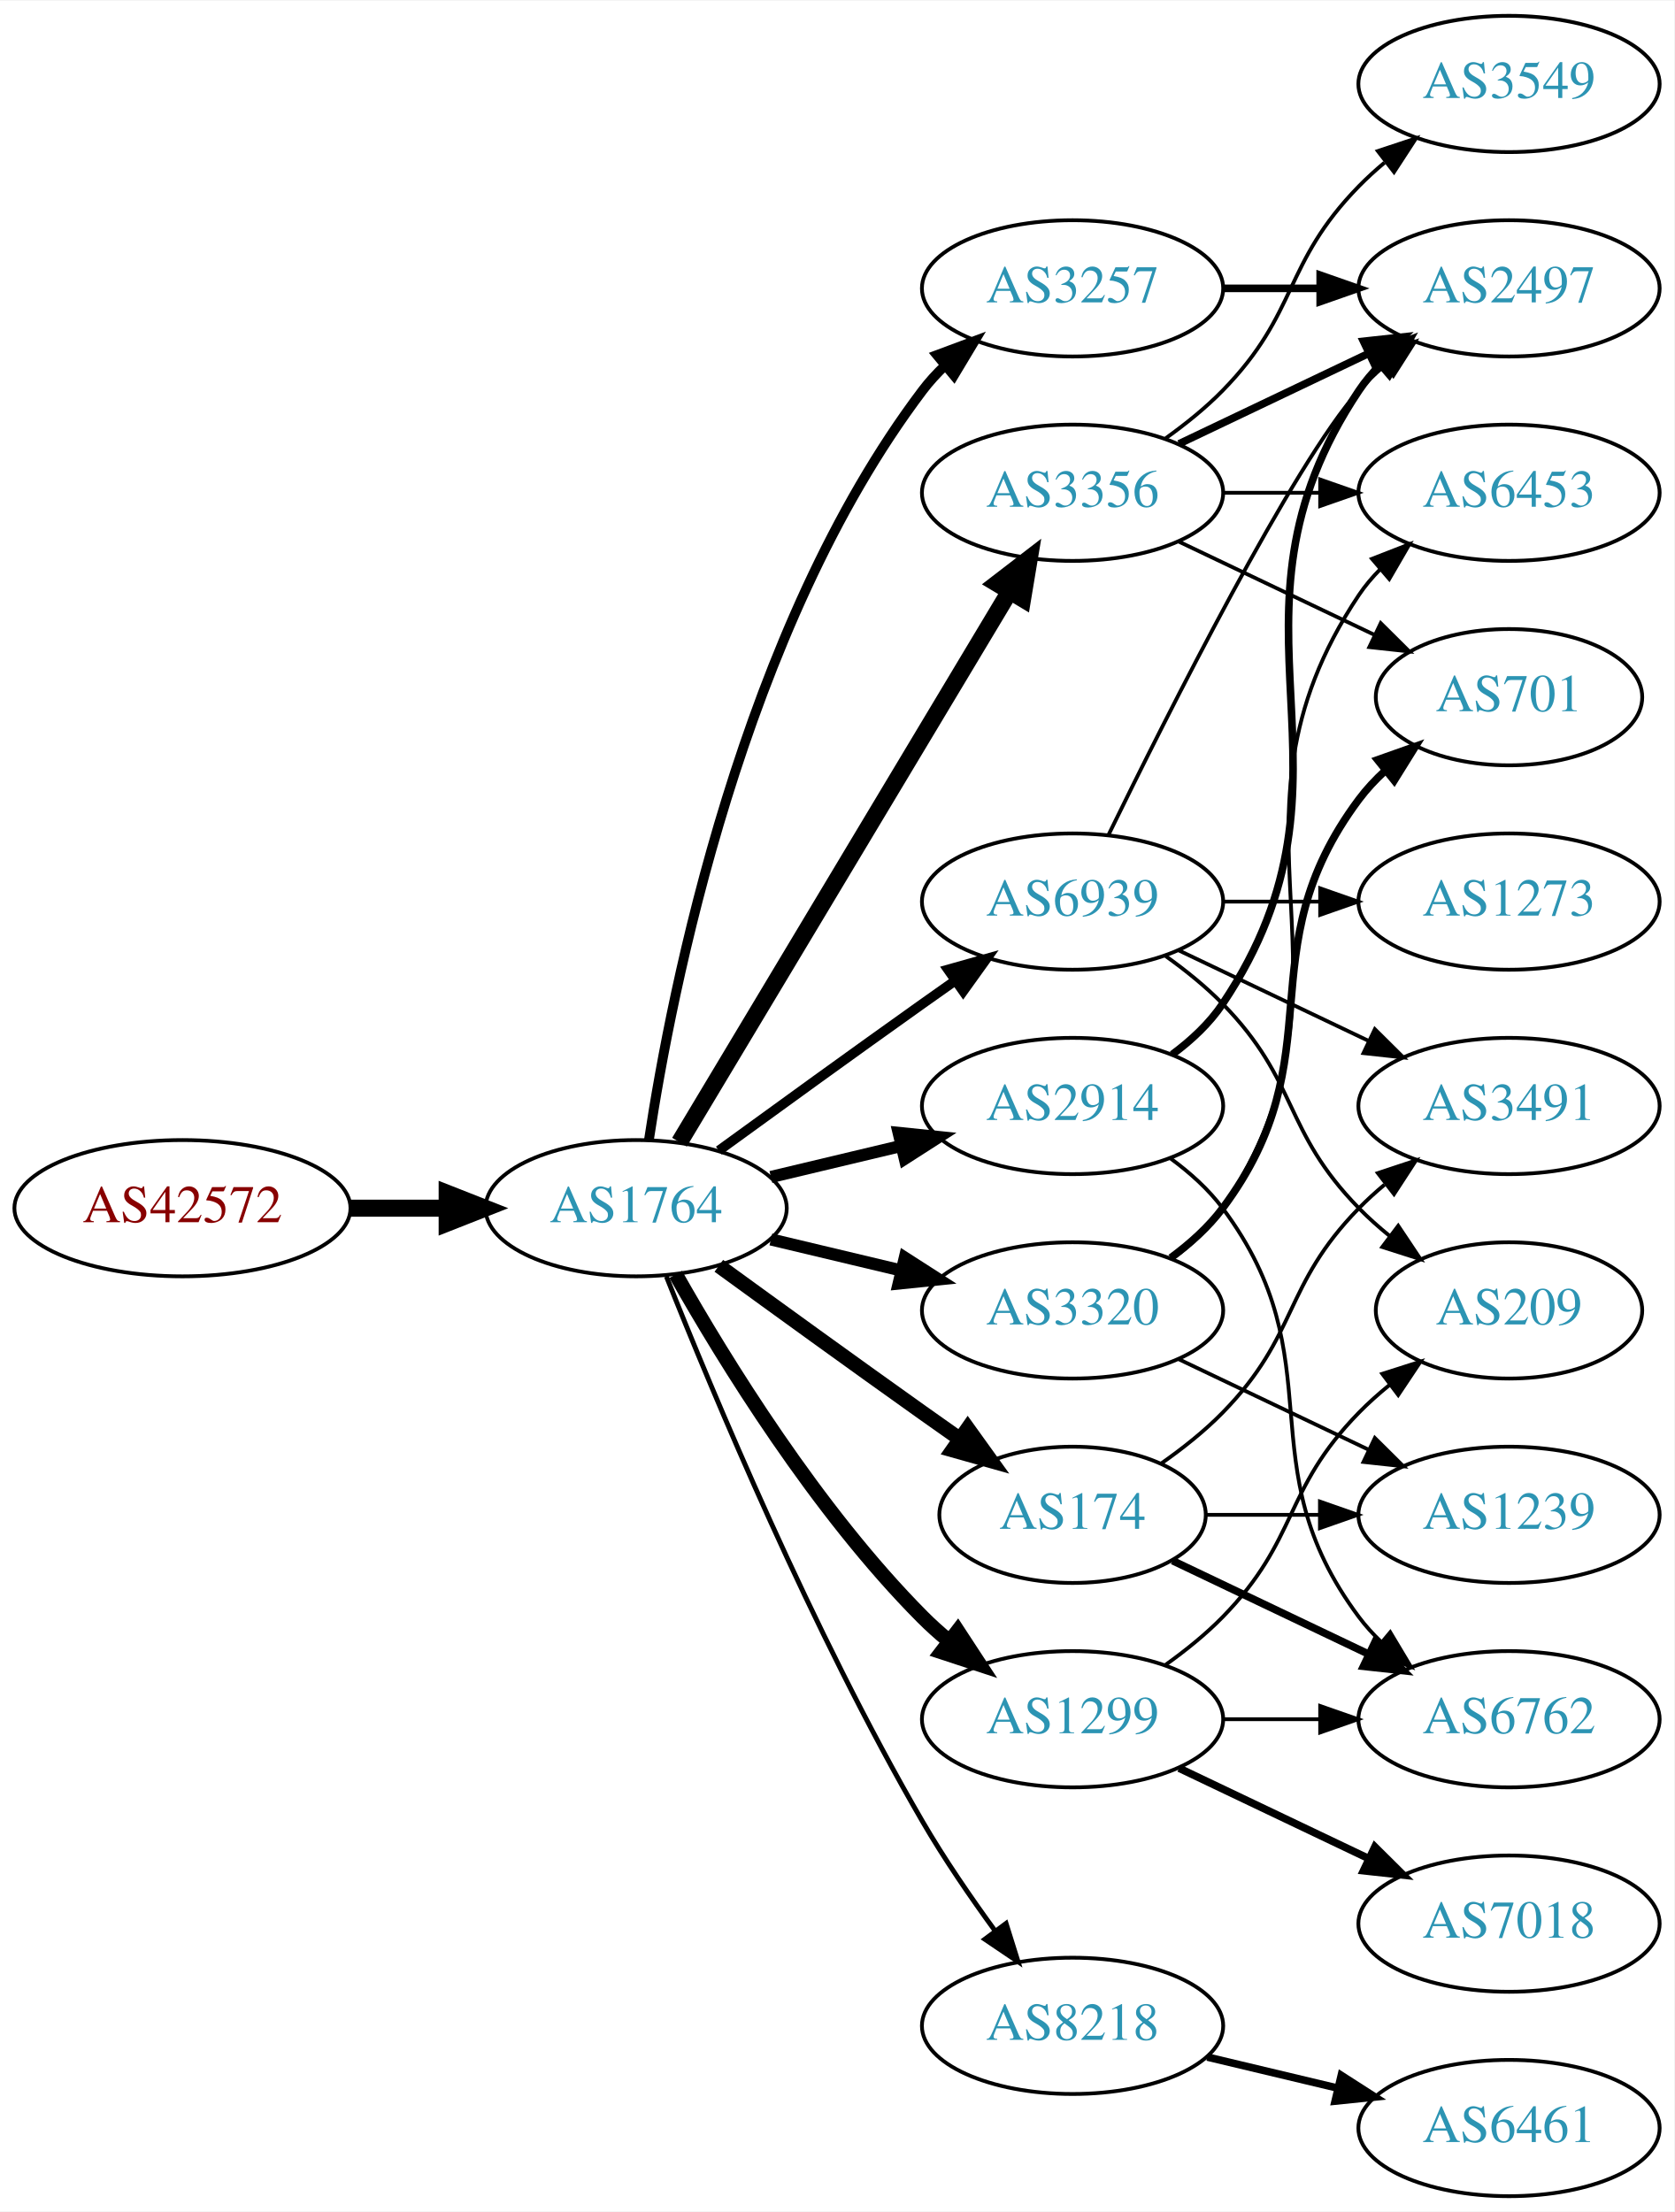
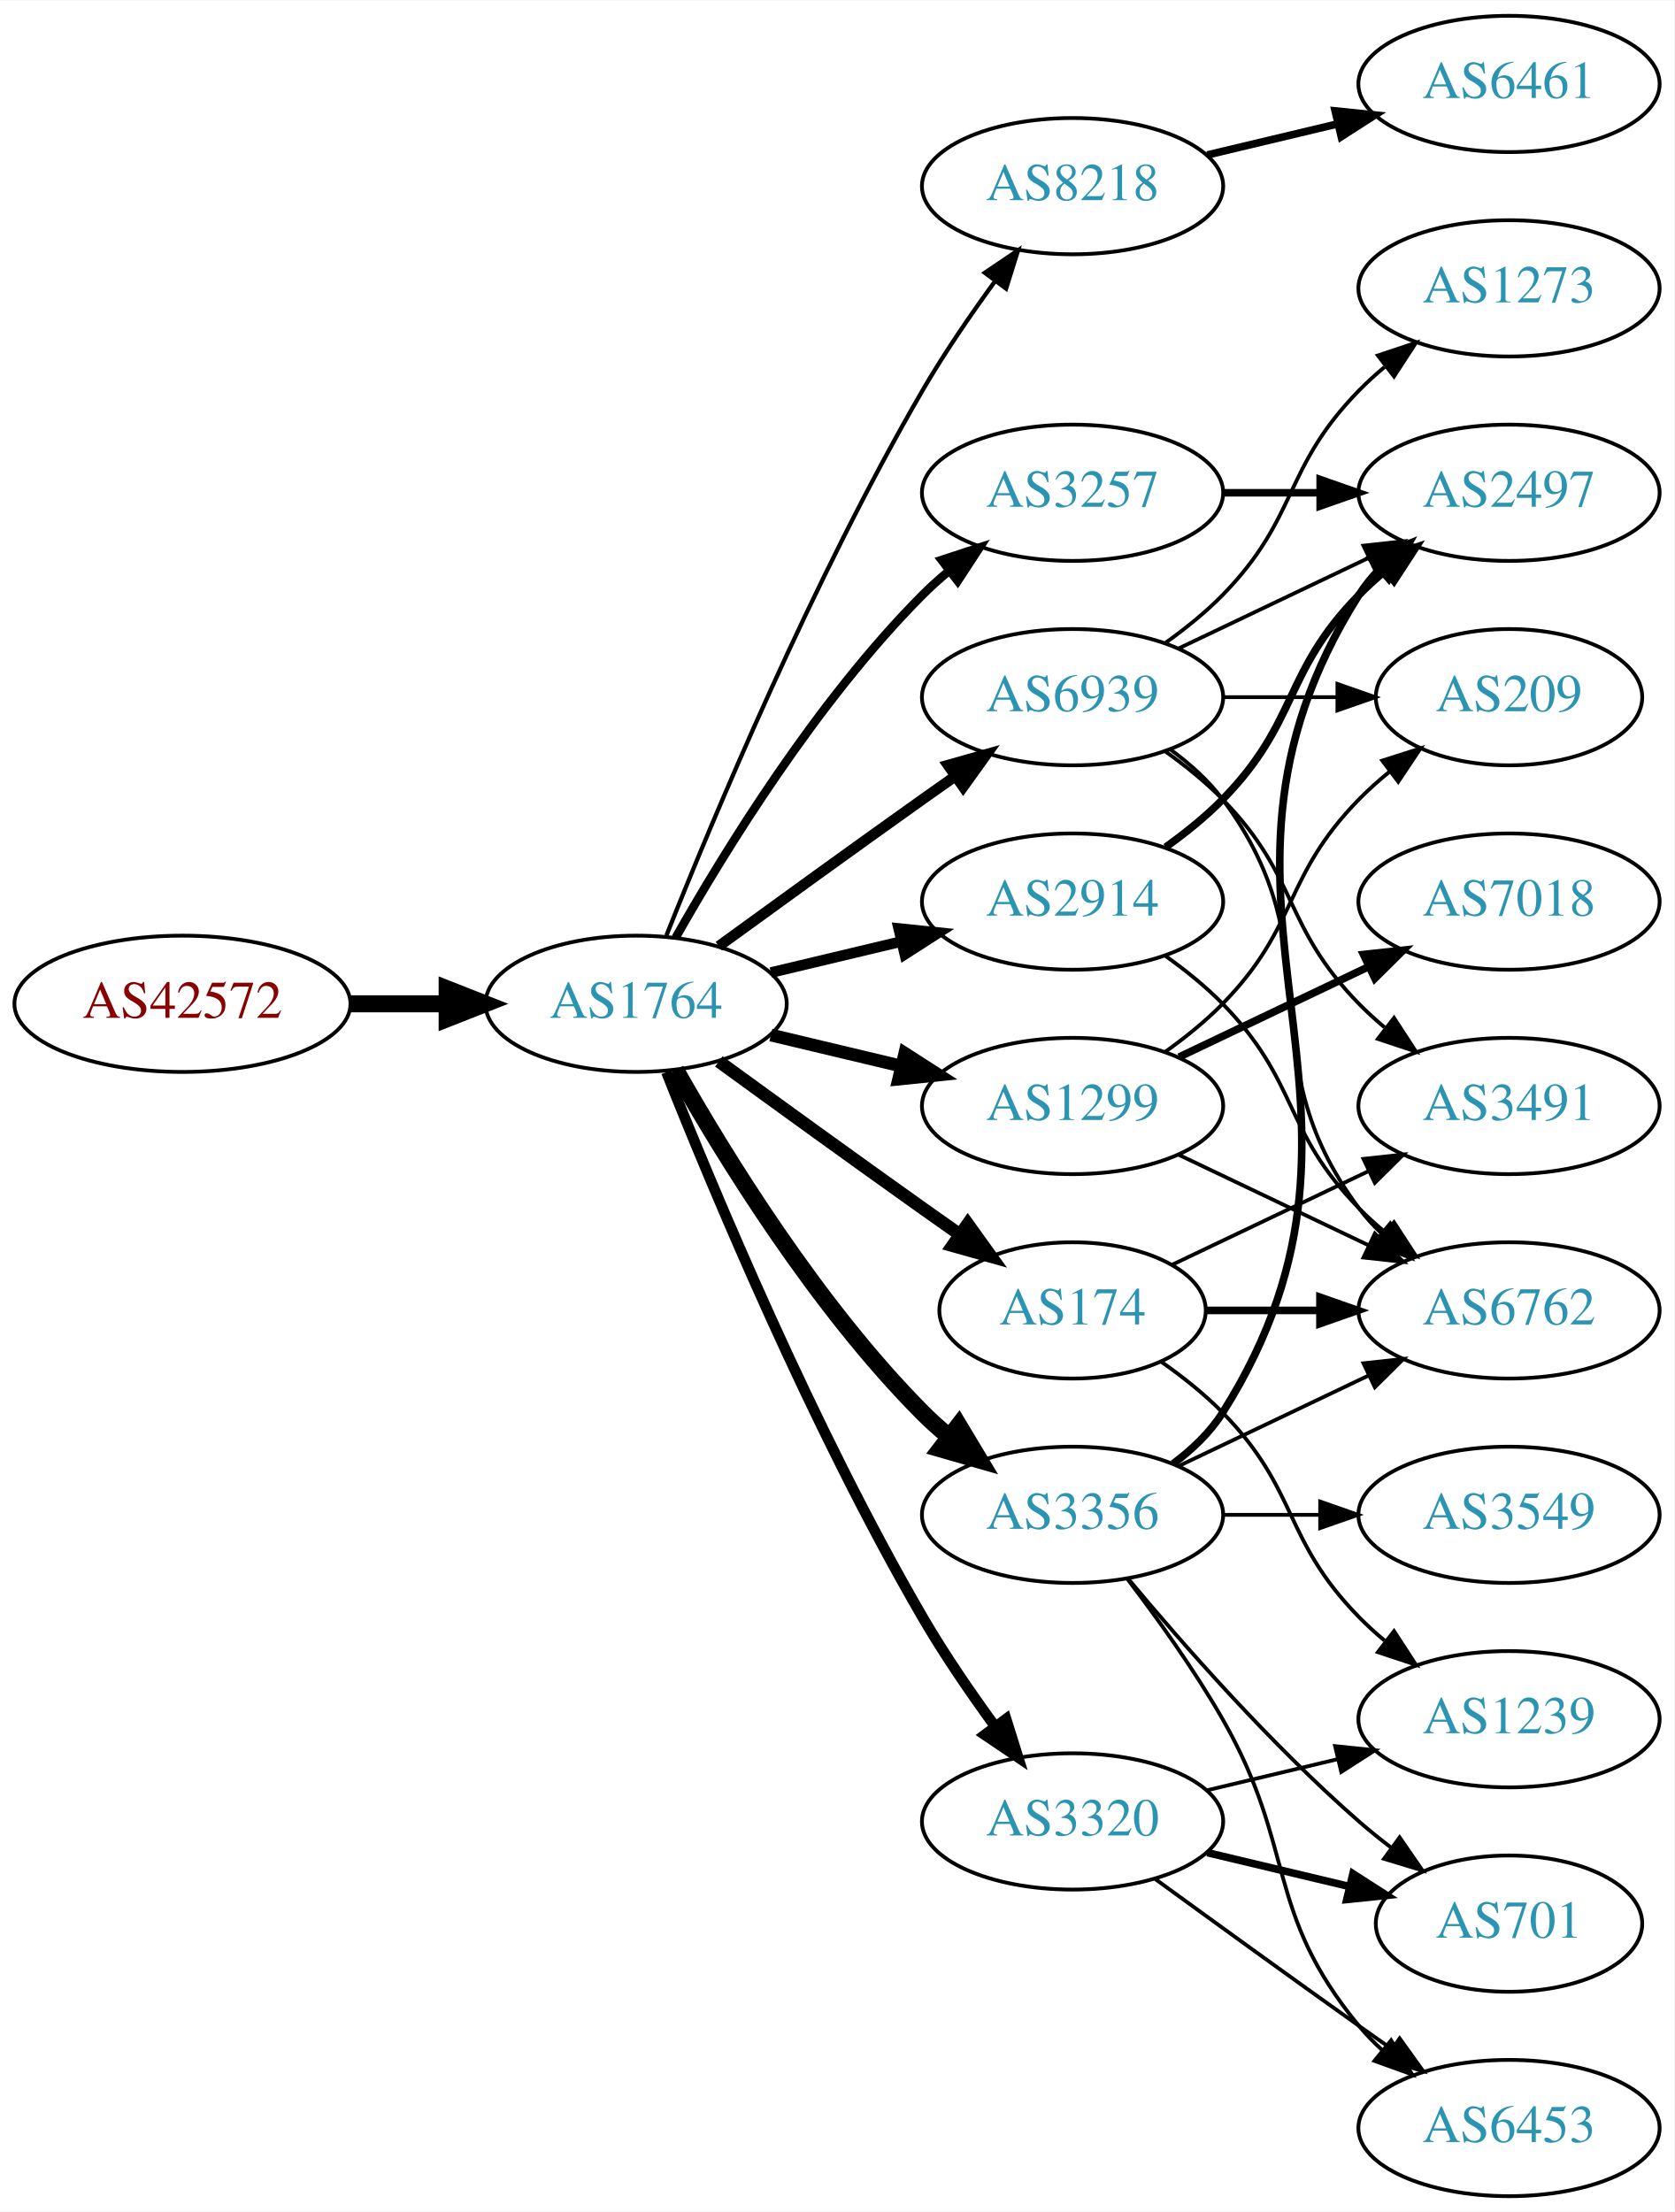
<svg xmlns="http://www.w3.org/2000/svg" xmlns:xlink="http://www.w3.org/1999/xlink" width="442pt" height="584pt" viewBox="0.00 0.00 442.27 584.00">
  <g id="graph0" class="graph" transform="scale(1 1) rotate(0) translate(4 580)">
    <polygon fill="white" stroke="none" points="-4,4 -4,-580 438.271,-580 438.271,4 -4,4" />
    <g id="node1" class="node">
      <g id="a_node1">
        <a xlink:href="/asn/42572" xlink:title="AS42572 ~ abaton EDV-Dienstleistungs GmbH [AT]">
-           <ellipse fill="#ffffff" stroke="black" cx="44.196" cy="-261" rx="44.393" ry="18" />
-           <text text-anchor="middle" x="44.196" y="-257.3" font-family="Times,serif" font-size="14.00" fill="#880000">AS42572</text>
+           <ellipse fill="#ffffff" stroke="black" cx="44.196" cy="-315" rx="44.393" ry="18" />
+           <text text-anchor="middle" x="44.196" y="-311.3" font-family="Times,serif" font-size="14.00" fill="#880000">AS42572</text>
        </a>
      </g>
    </g>
    <g id="node2" class="node">
      <g id="a_node2">
        <a xlink:href="/asn/1764" xlink:title="AS1764 ~ NEXTLAYER-AS [AT]">
-           <ellipse fill="#ffffff" stroke="black" cx="164.039" cy="-261" rx="39.794" ry="18" />
-           <text text-anchor="middle" x="164.039" y="-257.3" font-family="Times,serif" font-size="14.00" fill="#2c94b3">AS1764</text>
+           <ellipse fill="#ffffff" stroke="black" cx="164.039" cy="-315" rx="39.794" ry="18" />
+           <text text-anchor="middle" x="164.039" y="-311.3" font-family="Times,serif" font-size="14.00" fill="#2c94b3">AS1764</text>
        </a>
      </g>
    </g>
    <g id="edge1" class="edge">
-       <path fill="none" stroke="black" stroke-width="4.5" d="M88.407,-261C96.72,-261 105.482,-261 113.965,-261" />
-       <polygon fill="black" stroke="black" stroke-width="4.5" points="114.123,-264.938 124.123,-261 114.123,-257.063 114.123,-264.938" />
+       <path fill="none" stroke="black" stroke-width="4.5" d="M88.407,-315C96.72,-315 105.482,-315 113.965,-315" />
+       <polygon fill="black" stroke="black" stroke-width="4.5" points="114.123,-318.938 124.123,-315 114.123,-311.063 114.123,-318.938" />
    </g>
    <g id="node3" class="node">
      <g id="a_node3">
        <a xlink:href="/asn/2914" xlink:title="AS2914 ~ NTT America, Inc. [US]">
-           <ellipse fill="#ffffff" stroke="black" cx="279.332" cy="-288" rx="39.794" ry="18" />
-           <text text-anchor="middle" x="279.332" y="-284.3" font-family="Times,serif" font-size="14.00" fill="#2c94b3">AS2914</text>
+           <ellipse fill="#ffffff" stroke="black" cx="279.332" cy="-342" rx="39.794" ry="18" />
+           <text text-anchor="middle" x="279.332" y="-338.3" font-family="Times,serif" font-size="14.00" fill="#2c94b3">AS2914</text>
        </a>
      </g>
    </g>
    <g id="edge2" class="edge">
-       <path fill="none" stroke="black" stroke-width="3.214" d="M199.646,-269.248C210.517,-271.838 222.671,-274.735 234.114,-277.462" />
-       <polygon fill="black" stroke="black" stroke-width="3.214" points="233.397,-280.889 243.936,-279.803 235.02,-274.08 233.397,-280.889" />
+       <path fill="none" stroke="black" stroke-width="2.812" d="M199.646,-323.248C210.517,-325.838 222.671,-328.735 234.114,-331.462" />
+       <polygon fill="black" stroke="black" stroke-width="2.812" points="233.397,-334.889 243.936,-333.803 235.02,-328.08 233.397,-334.889" />
    </g>
    <g id="node4" class="node">
      <g id="a_node4">
-         <a xlink:href="/asn/3257" xlink:title="AS3257 ~ GTT [DE]">
-           <ellipse fill="#ffffff" stroke="black" cx="279.332" cy="-504" rx="39.794" ry="18" />
-           <text text-anchor="middle" x="279.332" y="-500.3" font-family="Times,serif" font-size="14.00" fill="#2c94b3">AS3257</text>
+         <a xlink:href="/asn/174" xlink:title="AS174 ~ Cogent Communications [US]">
+           <ellipse fill="#ffffff" stroke="black" cx="279.332" cy="-234" rx="35.194" ry="18" />
+           <text text-anchor="middle" x="279.332" y="-230.3" font-family="Times,serif" font-size="14.00" fill="#2c94b3">AS174</text>
        </a>
      </g>
    </g>
    <g id="edge3" class="edge">
-       <path fill="none" stroke="black" stroke-width="2.571" d="M167.415,-278.986C173.389,-318.422 192.1,-413.995 239.685,-477 241.442,-479.327 243.459,-481.529 245.629,-483.596" />
-       <polygon fill="black" stroke="black" stroke-width="2.571" points="243.513,-486.389 253.441,-490.088 247.987,-481.005 243.513,-486.389" />
+       <path fill="none" stroke="black" stroke-width="3.375" d="M185.887,-299.778C200.821,-288.909 221.435,-273.975 239.685,-261 242.895,-258.718 246.264,-256.339 249.619,-253.982" />
+       <polygon fill="black" stroke="black" stroke-width="3.375" points="251.647,-256.834 257.83,-248.23 247.631,-251.101 251.647,-256.834" />
    </g>
    <g id="node5" class="node">
      <g id="a_node5">
-         <a xlink:href="/asn/174" xlink:title="AS174 ~ Cogent Communications [US]">
-           <ellipse fill="#ffffff" stroke="black" cx="279.332" cy="-180" rx="35.194" ry="18" />
-           <text text-anchor="middle" x="279.332" y="-176.3" font-family="Times,serif" font-size="14.00" fill="#2c94b3">AS174</text>
+         <a xlink:href="/asn/8218" xlink:title="AS8218 ~ legacy Neotelecoms [FR]">
+           <ellipse fill="#ffffff" stroke="black" cx="279.332" cy="-531" rx="39.794" ry="18" />
+           <text text-anchor="middle" x="279.332" y="-527.3" font-family="Times,serif" font-size="14.00" fill="#2c94b3">AS8218</text>
        </a>
      </g>
    </g>
    <g id="edge4" class="edge">
-       <path fill="none" stroke="black" stroke-width="3.857" d="M185.887,-245.778C200.821,-234.909 221.435,-219.975 239.685,-207 242.895,-204.718 246.264,-202.339 249.619,-199.982" />
-       <polygon fill="black" stroke="black" stroke-width="3.857" points="251.647,-202.834 257.83,-194.23 247.631,-197.101 251.647,-202.834" />
+       <path fill="none" stroke="black" stroke-width="1.125" d="M172.042,-333.051C184.169,-363.57 210.587,-426.933 239.685,-477 245.392,-486.819 252.43,-497.078 258.929,-505.984" />
+       <polygon fill="black" stroke="black" stroke-width="1.125" points="256.155,-508.119 264.934,-514.05 261.77,-503.938 256.155,-508.119" />
    </g>
    <g id="node6" class="node">
      <g id="a_node6">
        <a xlink:href="/asn/3356" xlink:title="AS3356 ~ Level 3 Parent, LLC [US]">
-           <ellipse fill="#ffffff" stroke="black" cx="279.332" cy="-450" rx="39.794" ry="18" />
-           <text text-anchor="middle" x="279.332" y="-446.3" font-family="Times,serif" font-size="14.00" fill="#2c94b3">AS3356</text>
+           <ellipse fill="#ffffff" stroke="black" cx="279.332" cy="-180" rx="39.794" ry="18" />
+           <text text-anchor="middle" x="279.332" y="-176.3" font-family="Times,serif" font-size="14.00" fill="#2c94b3">AS3356</text>
        </a>
      </g>
    </g>
    <g id="edge5" class="edge">
-       <path fill="none" stroke="black" stroke-width="4.5" d="M175.494,-278.442C195.475,-311.775 239.18,-384.686 262.666,-423.866" />
-       <polygon fill="black" stroke="black" stroke-width="4.5" points="259.383,-426.048 267.902,-432.6 266.137,-421.999 259.383,-426.048" />
+       <path fill="none" stroke="black" stroke-width="4.5" d="M174.498,-297.51C187.28,-274.904 211.712,-235.114 239.685,-207 241.796,-204.879 244.092,-202.812 246.477,-200.829" />
+       <polygon fill="black" stroke="black" stroke-width="4.5" points="249.259,-203.657 254.793,-194.444 244.463,-197.411 249.259,-203.657" />
    </g>
    <g id="node7" class="node">
      <g id="a_node7">
        <a xlink:href="/asn/1299" xlink:title="AS1299 ~ Telia Carrier [EU]">
-           <ellipse fill="#ffffff" stroke="black" cx="279.332" cy="-126" rx="39.794" ry="18" />
-           <text text-anchor="middle" x="279.332" y="-122.3" font-family="Times,serif" font-size="14.00" fill="#2c94b3">AS1299</text>
+           <ellipse fill="#ffffff" stroke="black" cx="279.332" cy="-288" rx="39.794" ry="18" />
+           <text text-anchor="middle" x="279.332" y="-284.3" font-family="Times,serif" font-size="14.00" fill="#2c94b3">AS1299</text>
        </a>
      </g>
    </g>
    <g id="edge6" class="edge">
-       <path fill="none" stroke="black" stroke-width="3.857" d="M174.498,-243.51C187.28,-220.904 211.712,-181.114 239.685,-153 241.796,-150.879 244.092,-148.812 246.477,-146.829" />
-       <polygon fill="black" stroke="black" stroke-width="3.857" points="248.993,-149.31 254.793,-140.444 244.73,-143.758 248.993,-149.31" />
+       <path fill="none" stroke="black" stroke-width="3.375" d="M199.646,-306.752C210.517,-304.162 222.671,-301.265 234.114,-298.538" />
+       <polygon fill="black" stroke="black" stroke-width="3.375" points="235.02,-301.92 243.936,-296.197 233.397,-295.111 235.02,-301.92" />
    </g>
    <g id="node8" class="node">
      <g id="a_node8">
-         <a xlink:href="/asn/8218" xlink:title="AS8218 ~ legacy Neotelecoms [FR]">
-           <ellipse fill="#ffffff" stroke="black" cx="279.332" cy="-45" rx="39.794" ry="18" />
-           <text text-anchor="middle" x="279.332" y="-41.3" font-family="Times,serif" font-size="14.00" fill="#2c94b3">AS8218</text>
+         <a xlink:href="/asn/3320" xlink:title="AS3320 ~ DTAG [DE]">
+           <ellipse fill="#ffffff" stroke="black" cx="279.332" cy="-99" rx="39.794" ry="18" />
+           <text text-anchor="middle" x="279.332" y="-95.3" font-family="Times,serif" font-size="14.00" fill="#2c94b3">AS3320</text>
        </a>
      </g>
    </g>
    <g id="edge7" class="edge">
-       <path fill="none" stroke="black" stroke-width="1.286" d="M172.042,-242.949C184.169,-212.43 210.587,-149.067 239.685,-99 245.392,-89.181 252.43,-78.922 258.929,-70.016" />
-       <polygon fill="black" stroke="black" stroke-width="1.286" points="261.77,-72.061 264.934,-61.95 256.155,-67.881 261.77,-72.061" />
+       <path fill="none" stroke="black" stroke-width="2.812" d="M172.042,-296.949C184.169,-266.43 210.587,-203.067 239.685,-153 245.392,-143.181 252.43,-132.922 258.929,-124.016" />
+       <polygon fill="black" stroke="black" stroke-width="2.812" points="261.77,-126.062 264.934,-115.95 256.155,-121.881 261.77,-126.062" />
    </g>
    <g id="node9" class="node">
      <g id="a_node9">
-         <a xlink:href="/asn/3320" xlink:title="AS3320 ~ DTAG [DE]">
-           <ellipse fill="#ffffff" stroke="black" cx="279.332" cy="-234" rx="39.794" ry="18" />
-           <text text-anchor="middle" x="279.332" y="-230.3" font-family="Times,serif" font-size="14.00" fill="#2c94b3">AS3320</text>
+         <a xlink:href="/asn/3257" xlink:title="AS3257 ~ GTT [DE]">
+           <ellipse fill="#ffffff" stroke="black" cx="279.332" cy="-450" rx="39.794" ry="18" />
+           <text text-anchor="middle" x="279.332" y="-446.3" font-family="Times,serif" font-size="14.00" fill="#2c94b3">AS3257</text>
        </a>
      </g>
    </g>
    <g id="edge8" class="edge">
-       <path fill="none" stroke="black" stroke-width="3.214" d="M199.646,-252.752C210.517,-250.162 222.671,-247.265 234.114,-244.538" />
-       <polygon fill="black" stroke="black" stroke-width="3.214" points="235.02,-247.92 243.936,-242.197 233.397,-241.111 235.02,-247.92" />
+       <path fill="none" stroke="black" stroke-width="2.25" d="M174.498,-332.49C187.28,-355.096 211.712,-394.886 239.685,-423 241.796,-425.121 244.092,-427.188 246.477,-429.171" />
+       <polygon fill="black" stroke="black" stroke-width="2.25" points="244.73,-432.242 254.793,-435.556 248.993,-426.69 244.73,-432.242" />
    </g>
    <g id="node10" class="node">
      <g id="a_node10">
        <a xlink:href="/asn/6939" xlink:title="AS6939 ~ Hurricane Electric LLC [US]">
-           <ellipse fill="#ffffff" stroke="black" cx="279.332" cy="-342" rx="39.794" ry="18" />
-           <text text-anchor="middle" x="279.332" y="-338.3" font-family="Times,serif" font-size="14.00" fill="#2c94b3">AS6939</text>
+           <ellipse fill="#ffffff" stroke="black" cx="279.332" cy="-396" rx="39.794" ry="18" />
+           <text text-anchor="middle" x="279.332" y="-392.3" font-family="Times,serif" font-size="14.00" fill="#2c94b3">AS6939</text>
        </a>
      </g>
    </g>
    <g id="edge9" class="edge">
-       <path fill="none" stroke="black" stroke-width="2.571" d="M185.887,-276.222C200.821,-287.091 221.435,-302.025 239.685,-315 242.506,-317.005 245.449,-319.085 248.397,-321.159" />
-       <polygon fill="black" stroke="black" stroke-width="2.571" points="246.424,-324.05 256.621,-326.926 250.443,-318.319 246.424,-324.05" />
+       <path fill="none" stroke="black" stroke-width="2.812" d="M185.887,-330.222C200.821,-341.091 221.435,-356.025 239.685,-369 242.506,-371.005 245.449,-373.085 248.397,-375.159" />
+       <polygon fill="black" stroke="black" stroke-width="2.812" points="246.424,-378.05 256.621,-380.926 250.443,-372.319 246.424,-378.05" />
    </g>
    <g id="node12" class="node">
      <g id="a_node12">
-         <a xlink:href="/asn/2497" xlink:title="AS2497 ~ Internet Initiative Japan Inc. [JP]">
-           <ellipse fill="#ffffff" stroke="black" cx="394.625" cy="-504" rx="39.794" ry="18" />
-           <text text-anchor="middle" x="394.625" y="-500.3" font-family="Times,serif" font-size="14.00" fill="#2c94b3">AS2497</text>
-         </a>
-       </g>
-     </g>
-     <g id="edge11" class="edge">
-       <path fill="none" stroke="black" stroke-width="2" d="M305.651,-301.607C310.707,-305.351 315.518,-309.831 318.978,-315 360.003,-376.294 313.954,-415.706 354.978,-477 356.6,-479.423 358.519,-481.695 360.621,-483.81" />
-       <polygon fill="black" stroke="black" stroke-width="2" points="358.434,-486.546 368.306,-490.393 362.988,-481.229 358.434,-486.546" />
+         <a xlink:href="/asn/6762" xlink:title="AS6762 ~ TELECOM ITALIA SPARKLE S.p.A. [IT]">
+           <ellipse fill="#ffffff" stroke="black" cx="394.625" cy="-234" rx="39.794" ry="18" />
+           <text text-anchor="middle" x="394.625" y="-230.3" font-family="Times,serif" font-size="14.00" fill="#2c94b3">AS6762</text>
+         </a>
+       </g>
+     </g>
+     <g id="edge17" class="edge">
+       <path fill="none" stroke="black" d="M303.926,-327.611C309.182,-323.852 314.513,-319.563 318.978,-315 339.151,-294.383 334.806,-281.617 354.978,-261 357.071,-258.861 359.354,-256.782 361.731,-254.79" />
+       <polygon fill="black" stroke="black" points="364.249,-257.268 370.031,-248.389 359.974,-251.725 364.249,-257.268" />
    </g>
    <g id="node13" class="node">
      <g id="a_node13">
-         <a xlink:href="/asn/6762" xlink:title="AS6762 ~ TELECOM ITALIA SPARKLE S.p.A. [IT]">
+         <a xlink:href="/asn/2497" xlink:title="AS2497 ~ Internet Initiative Japan Inc. [JP]">
+           <ellipse fill="#ffffff" stroke="black" cx="394.625" cy="-450" rx="39.794" ry="18" />
+           <text text-anchor="middle" x="394.625" y="-446.3" font-family="Times,serif" font-size="14.00" fill="#2c94b3">AS2497</text>
+         </a>
+       </g>
+     </g>
+     <g id="edge16" class="edge">
+       <path fill="none" stroke="black" stroke-width="2" d="M303.926,-356.389C309.182,-360.148 314.513,-364.437 318.978,-369 339.151,-389.617 334.806,-402.383 354.978,-423 357.071,-425.139 359.354,-427.218 361.731,-429.21" />
+       <polygon fill="black" stroke="black" stroke-width="2" points="359.974,-432.275 370.031,-435.611 364.249,-426.732 359.974,-432.275" />
+     </g>
+     <g id="edge20" class="edge">
+       <path fill="none" stroke="black" stroke-width="2" d="M314.631,-234C324.008,-234 334.358,-234 344.393,-234" />
+       <polygon fill="black" stroke="black" stroke-width="2" points="344.681,-237.5 354.681,-234 344.681,-230.5 344.681,-237.5" />
+     </g>
+     <g id="node17" class="node">
+       <g id="a_node17">
+         <a xlink:href="/asn/1239" xlink:title="AS1239 ~ Sprint [US]">
          <ellipse fill="#ffffff" stroke="black" cx="394.625" cy="-126" rx="39.794" ry="18" />
-           <text text-anchor="middle" x="394.625" y="-122.3" font-family="Times,serif" font-size="14.00" fill="#2c94b3">AS6762</text>
-         </a>
-       </g>
-     </g>
-     <g id="edge12" class="edge">
-       <path fill="none" stroke="black" d="M305.262,-274.118C310.338,-270.389 315.256,-265.984 318.978,-261 349.249,-220.458 324.707,-193.542 354.978,-153 356.723,-150.664 358.73,-148.455 360.893,-146.383" />
-       <polygon fill="black" stroke="black" points="363.253,-148.973 368.694,-139.882 358.771,-143.595 363.253,-148.973" />
-     </g>
-     <g id="edge13" class="edge">
-       <path fill="none" stroke="black" stroke-width="2" d="M319.004,-504C327.207,-504 335.971,-504 344.503,-504" />
-       <polygon fill="black" stroke="black" stroke-width="2" points="344.742,-507.5 354.742,-504 344.742,-500.5 344.742,-507.5" />
-     </g>
-     <g id="edge21" class="edge">
-       <path fill="none" stroke="black" stroke-width="2" d="M305.757,-167.881C321.059,-160.587 340.783,-151.186 357.665,-143.14" />
-       <polygon fill="black" stroke="black" stroke-width="2" points="359.184,-146.293 366.705,-138.831 356.172,-139.974 359.184,-146.293" />
-     </g>
-     <g id="node14" class="node">
-       <g id="a_node14">
-         <a xlink:href="/asn/1239" xlink:title="AS1239 ~ Sprint [US]">
-           <ellipse fill="#ffffff" stroke="black" cx="394.625" cy="-180" rx="39.794" ry="18" />
-           <text text-anchor="middle" x="394.625" y="-176.3" font-family="Times,serif" font-size="14.00" fill="#2c94b3">AS1239</text>
-         </a>
-       </g>
-     </g>
-     <g id="edge22" class="edge">
-       <path fill="none" stroke="black" d="M314.631,-180C324.008,-180 334.358,-180 344.393,-180" />
-       <polygon fill="black" stroke="black" points="344.681,-183.5 354.681,-180 344.681,-176.5 344.681,-183.5" />
-     </g>
-     <g id="node19" class="node">
-       <g id="a_node19">
+           <text text-anchor="middle" x="394.625" y="-122.3" font-family="Times,serif" font-size="14.00" fill="#2c94b3">AS1239</text>
+         </a>
+       </g>
+     </g>
+     <g id="edge18" class="edge">
+       <path fill="none" stroke="black" d="M302.714,-220.468C308.356,-216.51 314.17,-211.914 318.978,-207 339.151,-186.383 334.806,-173.617 354.978,-153 357.071,-150.861 359.354,-148.782 361.731,-146.79" />
+       <polygon fill="black" stroke="black" points="364.249,-149.268 370.031,-140.389 359.974,-143.725 364.249,-149.268" />
+     </g>
+     <g id="node18" class="node">
+       <g id="a_node18">
        <a xlink:href="/asn/3491" xlink:title="AS3491 ~ PCCW Global, Inc. [US]">
          <ellipse fill="#ffffff" stroke="black" cx="394.625" cy="-288" rx="39.794" ry="18" />
          <text text-anchor="middle" x="394.625" y="-284.3" font-family="Times,serif" font-size="14.00" fill="#2c94b3">AS3491</text>
        </a>
      </g>
    </g>
-     <g id="edge20" class="edge">
-       <path fill="none" stroke="black" d="M302.714,-193.532C308.356,-197.49 314.17,-202.086 318.978,-207 339.151,-227.617 334.806,-240.383 354.978,-261 357.071,-263.139 359.354,-265.218 361.731,-267.21" />
-       <polygon fill="black" stroke="black" points="359.974,-270.275 370.031,-273.611 364.249,-264.732 359.974,-270.275" />
-     </g>
-     <g id="edge23" class="edge">
-       <path fill="none" stroke="black" stroke-width="2" d="M307.468,-462.934C322.462,-470.081 341.283,-479.052 357.506,-486.785" />
-       <polygon fill="black" stroke="black" stroke-width="2" points="356.177,-490.028 366.71,-491.171 359.188,-483.709 356.177,-490.028" />
-     </g>
-     <g id="node15" class="node">
-       <g id="a_node15">
-         <a xlink:href="/asn/701" xlink:title="AS701 ~ UUNET [US]">
-           <ellipse fill="#ffffff" stroke="black" cx="394.625" cy="-396" rx="35.194" ry="18" />
-           <text text-anchor="middle" x="394.625" y="-392.3" font-family="Times,serif" font-size="14.00" fill="#2c94b3">AS701</text>
-         </a>
-       </g>
-     </g>
-     <g id="edge24" class="edge">
-       <path fill="none" stroke="black" d="M307.468,-437.066C322.9,-429.71 342.385,-420.423 358.92,-412.541" />
-       <polygon fill="black" stroke="black" points="360.741,-415.551 368.262,-408.089 357.729,-409.232 360.741,-415.551" />
-     </g>
-     <g id="node16" class="node">
-       <g id="a_node16">
-         <a xlink:href="/asn/6453" xlink:title="AS6453 ~ TATA COMMUNICATIONS (AMERICA) INC [US]">
-           <ellipse fill="#ffffff" stroke="black" cx="394.625" cy="-450" rx="39.794" ry="18" />
-           <text text-anchor="middle" x="394.625" y="-446.3" font-family="Times,serif" font-size="14.00" fill="#2c94b3">AS6453</text>
-         </a>
-       </g>
-     </g>
-     <g id="edge26" class="edge">
-       <path fill="none" stroke="black" d="M319.004,-450C327.207,-450 335.971,-450 344.503,-450" />
-       <polygon fill="black" stroke="black" points="344.742,-453.5 354.742,-450 344.742,-446.5 344.742,-453.5" />
-     </g>
-     <g id="node20" class="node">
-       <g id="a_node20">
-         <a xlink:href="/asn/3549" xlink:title="AS3549 ~ Level 3 Parent, LLC [US]">
-           <ellipse fill="#ffffff" stroke="black" cx="394.625" cy="-558" rx="39.794" ry="18" />
-           <text text-anchor="middle" x="394.625" y="-554.3" font-family="Times,serif" font-size="14.00" fill="#2c94b3">AS3549</text>
-         </a>
-       </g>
-     </g>
-     <g id="edge25" class="edge">
-       <path fill="none" stroke="black" d="M303.926,-464.389C309.182,-468.148 314.513,-472.437 318.978,-477 339.151,-497.617 334.806,-510.383 354.978,-531 357.071,-533.139 359.354,-535.218 361.731,-537.21" />
-       <polygon fill="black" stroke="black" points="359.974,-540.275 370.031,-543.611 364.249,-534.732 359.974,-540.275" />
-     </g>
-     <g id="edge18" class="edge">
-       <path fill="none" stroke="black" d="M319.004,-126C327.207,-126 335.971,-126 344.503,-126" />
-       <polygon fill="black" stroke="black" points="344.742,-129.5 354.742,-126 344.742,-122.5 344.742,-129.5" />
-     </g>
-     <g id="node17" class="node">
-       <g id="a_node17">
-         <a xlink:href="/asn/7018" xlink:title="AS7018 ~ AT&amp;T Services, Inc. [US]">
-           <ellipse fill="#ffffff" stroke="black" cx="394.625" cy="-72" rx="39.794" ry="18" />
-           <text text-anchor="middle" x="394.625" y="-68.3" font-family="Times,serif" font-size="14.00" fill="#2c94b3">AS7018</text>
-         </a>
-       </g>
-     </g>
-     <g id="edge17" class="edge">
-       <path fill="none" stroke="black" stroke-width="2" d="M307.468,-113.066C322.462,-105.919 341.283,-96.948 357.506,-89.215" />
-       <polygon fill="black" stroke="black" stroke-width="2" points="359.188,-92.291 366.71,-84.829 356.177,-85.972 359.188,-92.291" />
-     </g>
-     <g id="node18" class="node">
-       <g id="a_node18">
-         <a xlink:href="/asn/209" xlink:title="AS209 ~ CenturyLink Communications, LLC [US]">
-           <ellipse fill="#ffffff" stroke="black" cx="394.625" cy="-234" rx="35.194" ry="18" />
-           <text text-anchor="middle" x="394.625" y="-230.3" font-family="Times,serif" font-size="14.00" fill="#2c94b3">AS209</text>
-         </a>
-       </g>
-     </g>
    <g id="edge19" class="edge">
-       <path fill="none" stroke="black" d="M303.926,-140.389C309.182,-144.148 314.513,-148.437 318.978,-153 339.151,-173.617 334.806,-186.383 354.978,-207 357.457,-209.534 360.204,-211.983 363.056,-214.304" />
-       <polygon fill="black" stroke="black" points="361.148,-217.248 371.242,-220.468 365.359,-211.657 361.148,-217.248" />
+       <path fill="none" stroke="black" d="M305.757,-246.119C321.059,-253.413 340.783,-262.814 357.665,-270.86" />
+       <polygon fill="black" stroke="black" points="356.172,-274.026 366.705,-275.169 359.184,-267.707 356.172,-274.026" />
    </g>
    <g id="node11" class="node">
      <g id="a_node11">
        <a xlink:href="/asn/6461" xlink:title="AS6461 ~ Zayo Bandwidth [US]">
+           <ellipse fill="#ffffff" stroke="black" cx="394.625" cy="-558" rx="39.794" ry="18" />
+           <text text-anchor="middle" x="394.625" y="-554.3" font-family="Times,serif" font-size="14.00" fill="#2c94b3">AS6461</text>
+         </a>
+       </g>
+     </g>
+     <g id="edge10" class="edge">
+       <path fill="none" stroke="black" stroke-width="2" d="M314.939,-539.248C325.81,-541.838 337.964,-544.735 349.407,-547.462" />
+       <polygon fill="black" stroke="black" stroke-width="2" points="348.69,-550.889 359.229,-549.803 350.313,-544.08 348.69,-550.889" />
+     </g>
+     <g id="edge11" class="edge">
+       <path fill="none" stroke="black" d="M307.468,-192.934C322.462,-200.081 341.283,-209.052 357.506,-216.785" />
+       <polygon fill="black" stroke="black" points="356.177,-220.028 366.71,-221.171 359.188,-213.709 356.177,-220.028" />
+     </g>
+     <g id="edge12" class="edge">
+       <path fill="none" stroke="black" stroke-width="2" d="M305.858,-193.472C310.903,-197.223 315.658,-201.74 318.978,-207 370.928,-289.3 303.028,-340.7 354.978,-423 356.534,-425.466 358.406,-427.768 360.475,-429.905" />
+       <polygon fill="black" stroke="black" stroke-width="2" points="358.254,-432.611 368.099,-436.528 362.845,-427.327 358.254,-432.611" />
+     </g>
+     <g id="node14" class="node">
+       <g id="a_node14">
+         <a xlink:href="/asn/6453" xlink:title="AS6453 ~ TATA COMMUNICATIONS (AMERICA) INC [US]">
          <ellipse fill="#ffffff" stroke="black" cx="394.625" cy="-18" rx="39.794" ry="18" />
-           <text text-anchor="middle" x="394.625" y="-14.3" font-family="Times,serif" font-size="14.00" fill="#2c94b3">AS6461</text>
-         </a>
-       </g>
-     </g>
-     <g id="edge10" class="edge">
-       <path fill="none" stroke="black" stroke-width="2" d="M314.939,-36.752C325.81,-34.162 337.964,-31.265 349.407,-28.538" />
-       <polygon fill="black" stroke="black" stroke-width="2" points="350.313,-31.92 359.229,-26.197 348.69,-25.111 350.313,-31.92" />
+           <text text-anchor="middle" x="394.625" y="-14.3" font-family="Times,serif" font-size="14.00" fill="#2c94b3">AS6453</text>
+         </a>
+       </g>
+     </g>
+     <g id="edge13" class="edge">
+       <path fill="none" stroke="black" d="M293.793,-163.087C301.686,-152.73 311.535,-139.008 318.978,-126 338.543,-91.806 329.913,-75.394 354.978,-45 356.833,-42.751 358.92,-40.604 361.139,-38.576" />
+       <polygon fill="black" stroke="black" points="363.488,-41.178 369.044,-32.156 359.075,-35.744 363.488,-41.178" />
+     </g>
+     <g id="node15" class="node">
+       <g id="a_node15">
+         <a xlink:href="/asn/3549" xlink:title="AS3549 ~ Level 3 Parent, LLC [US]">
+           <ellipse fill="#ffffff" stroke="black" cx="394.625" cy="-180" rx="39.794" ry="18" />
+           <text text-anchor="middle" x="394.625" y="-176.3" font-family="Times,serif" font-size="14.00" fill="#2c94b3">AS3549</text>
+         </a>
+       </g>
    </g>
    <g id="edge14" class="edge">
-       <path fill="none" stroke="black" d="M307.468,-221.066C322.462,-213.919 341.283,-204.948 357.506,-197.215" />
-       <polygon fill="black" stroke="black" points="359.188,-200.291 366.71,-192.829 356.177,-193.972 359.188,-200.291" />
+       <path fill="none" stroke="black" d="M319.004,-180C327.207,-180 335.971,-180 344.503,-180" />
+       <polygon fill="black" stroke="black" points="344.742,-183.5 354.742,-180 344.742,-176.5 344.742,-183.5" />
+     </g>
+     <g id="node16" class="node">
+       <g id="a_node16">
+         <a xlink:href="/asn/701" xlink:title="AS701 ~ UUNET [US]">
+           <ellipse fill="#ffffff" stroke="black" cx="394.625" cy="-72" rx="35.194" ry="18" />
+           <text text-anchor="middle" x="394.625" y="-68.3" font-family="Times,serif" font-size="14.00" fill="#2c94b3">AS701</text>
+         </a>
+       </g>
    </g>
    <g id="edge15" class="edge">
-       <path fill="none" stroke="black" stroke-width="2" d="M305.262,-247.882C310.338,-251.611 315.256,-256.016 318.978,-261 349.249,-301.542 324.707,-328.458 354.978,-369 356.986,-371.689 359.342,-374.209 361.883,-376.546" />
-       <polygon fill="black" stroke="black" stroke-width="2" points="359.912,-379.452 369.898,-382.989 364.297,-373.996 359.912,-379.452" />
-     </g>
-     <g id="edge16" class="edge">
-       <path fill="none" stroke="black" d="M305.651,-247.607C310.707,-251.351 315.518,-255.831 318.978,-261 360.003,-322.294 313.954,-361.706 354.978,-423 356.6,-425.423 358.519,-427.695 360.621,-429.81" />
-       <polygon fill="black" stroke="black" points="358.434,-432.546 368.306,-436.393 362.988,-427.229 358.434,-432.546" />
+       <path fill="none" stroke="black" d="M293.962,-163.183C308.244,-146.071 331.791,-119.255 354.978,-99 357.648,-96.668 360.521,-94.352 363.451,-92.114" />
+       <polygon fill="black" stroke="black" points="365.729,-94.784 371.742,-86.061 361.602,-89.13 365.729,-94.784" />
+     </g>
+     <g id="edge25" class="edge">
+       <path fill="none" stroke="black" d="M307.468,-275.066C322.462,-267.919 341.283,-258.948 357.506,-251.215" />
+       <polygon fill="black" stroke="black" points="359.188,-254.291 366.71,-246.829 356.177,-247.972 359.188,-254.291" />
+     </g>
+     <g id="node19" class="node">
+       <g id="a_node19">
+         <a xlink:href="/asn/7018" xlink:title="AS7018 ~ AT&amp;T Services, Inc. [US]">
+           <ellipse fill="#ffffff" stroke="black" cx="394.625" cy="-342" rx="39.794" ry="18" />
+           <text text-anchor="middle" x="394.625" y="-338.3" font-family="Times,serif" font-size="14.00" fill="#2c94b3">AS7018</text>
+         </a>
+       </g>
+     </g>
+     <g id="edge24" class="edge">
+       <path fill="none" stroke="black" stroke-width="2" d="M307.468,-300.934C322.462,-308.081 341.283,-317.052 357.506,-324.785" />
+       <polygon fill="black" stroke="black" stroke-width="2" points="356.177,-328.028 366.71,-329.171 359.188,-321.709 356.177,-328.028" />
+     </g>
+     <g id="node20" class="node">
+       <g id="a_node20">
+         <a xlink:href="/asn/209" xlink:title="AS209 ~ CenturyLink Communications, LLC [US]">
+           <ellipse fill="#ffffff" stroke="black" cx="394.625" cy="-396" rx="35.194" ry="18" />
+           <text text-anchor="middle" x="394.625" y="-392.3" font-family="Times,serif" font-size="14.00" fill="#2c94b3">AS209</text>
+         </a>
+       </g>
+     </g>
+     <g id="edge26" class="edge">
+       <path fill="none" stroke="black" d="M303.926,-302.389C309.182,-306.148 314.513,-310.437 318.978,-315 339.151,-335.617 334.806,-348.383 354.978,-369 357.457,-371.534 360.204,-373.983 363.056,-376.304" />
+       <polygon fill="black" stroke="black" points="361.148,-379.248 371.242,-382.468 365.359,-373.657 361.148,-379.248" />
+     </g>
+     <g id="edge23" class="edge">
+       <path fill="none" stroke="black" d="M301.18,-83.778C316.114,-72.909 336.727,-57.975 354.978,-45 357.799,-42.995 360.742,-40.915 363.69,-38.841" />
+       <polygon fill="black" stroke="black" points="365.736,-41.681 371.914,-33.074 361.717,-35.95 365.736,-41.681" />
+     </g>
+     <g id="edge21" class="edge">
+       <path fill="none" stroke="black" stroke-width="2" d="M314.939,-90.752C326.733,-87.942 340.038,-84.771 352.306,-81.847" />
+       <polygon fill="black" stroke="black" stroke-width="2" points="353.394,-85.186 362.311,-79.463 351.772,-78.376 353.394,-85.186" />
+     </g>
+     <g id="edge22" class="edge">
+       <path fill="none" stroke="black" d="M314.939,-107.248C325.81,-109.838 337.964,-112.735 349.407,-115.462" />
+       <polygon fill="black" stroke="black" points="348.69,-118.889 359.229,-117.803 350.313,-112.08 348.69,-118.889" />
    </g>
    <g id="edge27" class="edge">
-       <path fill="none" stroke="black" d="M288.769,-359.511C304.388,-391.509 337.774,-457.893 354.978,-477 356.98,-479.224 359.199,-481.363 361.532,-483.397" />
-       <polygon fill="black" stroke="black" points="359.73,-486.433 369.751,-489.873 364.062,-480.935 359.73,-486.433" />
-     </g>
-     <g id="edge30" class="edge">
-       <path fill="none" stroke="black" d="M303.926,-327.611C309.182,-323.852 314.513,-319.563 318.978,-315 339.151,-294.383 334.806,-281.617 354.978,-261 357.457,-258.466 360.204,-256.017 363.056,-253.696" />
-       <polygon fill="black" stroke="black" points="365.359,-256.343 371.242,-247.532 361.148,-250.752 365.359,-256.343" />
+       <path fill="none" stroke="black" stroke-width="2" d="M319.004,-450C327.207,-450 335.971,-450 344.503,-450" />
+       <polygon fill="black" stroke="black" stroke-width="2" points="344.742,-453.5 354.742,-450 344.742,-446.5 344.742,-453.5" />
    </g>
    <g id="edge28" class="edge">
-       <path fill="none" stroke="black" d="M307.468,-329.066C322.462,-321.919 341.283,-312.948 357.506,-305.215" />
-       <polygon fill="black" stroke="black" points="359.188,-308.291 366.71,-300.829 356.177,-301.972 359.188,-308.291" />
+       <path fill="none" stroke="black" d="M305.262,-382.118C310.338,-378.389 315.256,-373.984 318.978,-369 349.249,-328.458 324.707,-301.542 354.978,-261 356.723,-258.664 358.73,-256.455 360.893,-254.383" />
+       <polygon fill="black" stroke="black" points="363.253,-256.973 368.694,-247.882 358.771,-251.595 363.253,-256.973" />
+     </g>
+     <g id="edge29" class="edge">
+       <path fill="none" stroke="black" d="M307.468,-408.934C322.462,-416.081 341.283,-425.052 357.506,-432.785" />
+       <polygon fill="black" stroke="black" points="356.177,-436.028 366.71,-437.171 359.188,-429.709 356.177,-436.028" />
+     </g>
+     <g id="edge32" class="edge">
+       <path fill="none" stroke="black" d="M303.926,-381.611C309.182,-377.852 314.513,-373.563 318.978,-369 339.151,-348.383 334.806,-335.617 354.978,-315 357.071,-312.861 359.354,-310.782 361.731,-308.79" />
+       <polygon fill="black" stroke="black" points="364.249,-311.268 370.031,-302.389 359.974,-305.725 364.249,-311.268" />
+     </g>
+     <g id="edge31" class="edge">
+       <path fill="none" stroke="black" d="M319.004,-396C328.709,-396 339.2,-396 349.163,-396" />
+       <polygon fill="black" stroke="black" points="349.299,-399.5 359.299,-396 349.299,-392.5 349.299,-399.5" />
    </g>
    <g id="node21" class="node">
      <g id="a_node21">
        <a xlink:href="/asn/1273" xlink:title="AS1273 ~ Vodafone Group PLC [EU]">
-           <ellipse fill="#ffffff" stroke="black" cx="394.625" cy="-342" rx="39.794" ry="18" />
-           <text text-anchor="middle" x="394.625" y="-338.3" font-family="Times,serif" font-size="14.00" fill="#2c94b3">AS1273</text>
-         </a>
-       </g>
-     </g>
-     <g id="edge29" class="edge">
-       <path fill="none" stroke="black" d="M319.004,-342C327.207,-342 335.971,-342 344.503,-342" />
-       <polygon fill="black" stroke="black" points="344.742,-345.5 354.742,-342 344.742,-338.5 344.742,-345.5" />
+           <ellipse fill="#ffffff" stroke="black" cx="394.625" cy="-504" rx="39.794" ry="18" />
+           <text text-anchor="middle" x="394.625" y="-500.3" font-family="Times,serif" font-size="14.00" fill="#2c94b3">AS1273</text>
+         </a>
+       </g>
+     </g>
+     <g id="edge30" class="edge">
+       <path fill="none" stroke="black" d="M303.926,-410.389C309.182,-414.148 314.513,-418.437 318.978,-423 339.151,-443.617 334.806,-456.383 354.978,-477 357.071,-479.139 359.354,-481.218 361.731,-483.21" />
+       <polygon fill="black" stroke="black" points="359.974,-486.275 370.031,-489.611 364.249,-480.732 359.974,-486.275" />
    </g>
  </g>
</svg>
